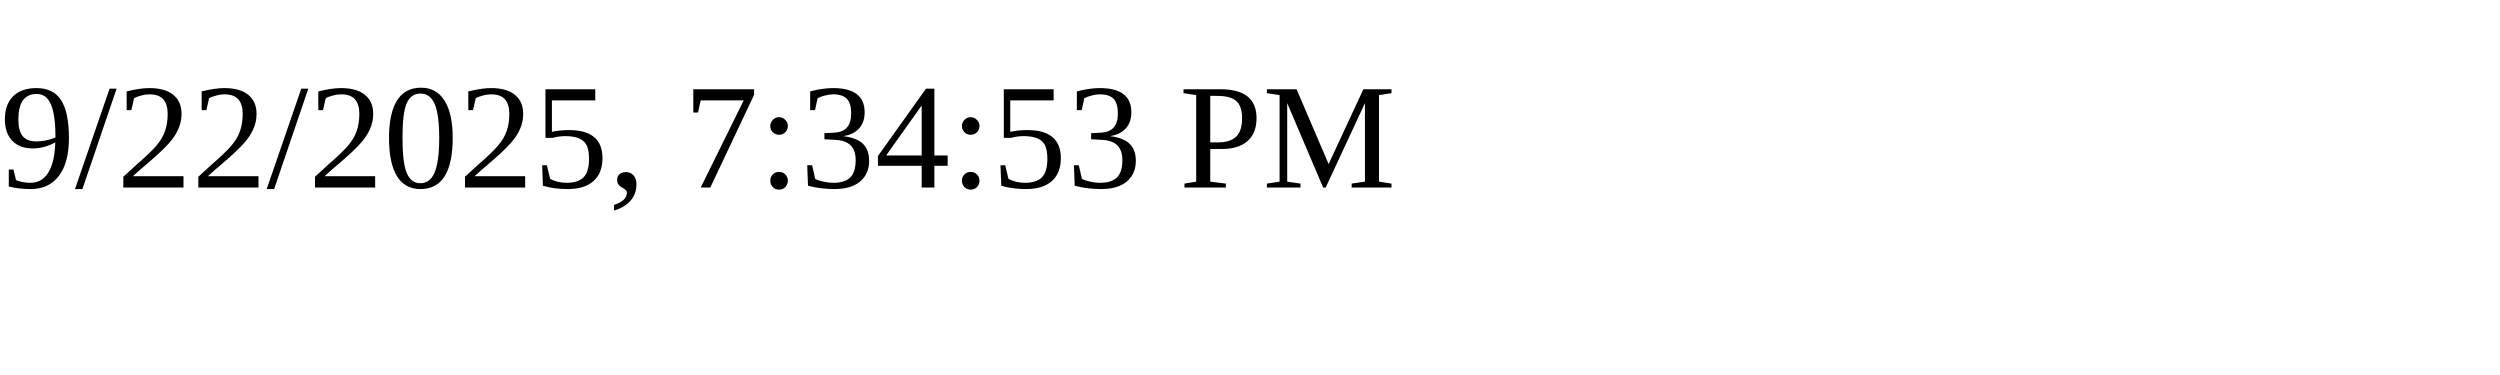
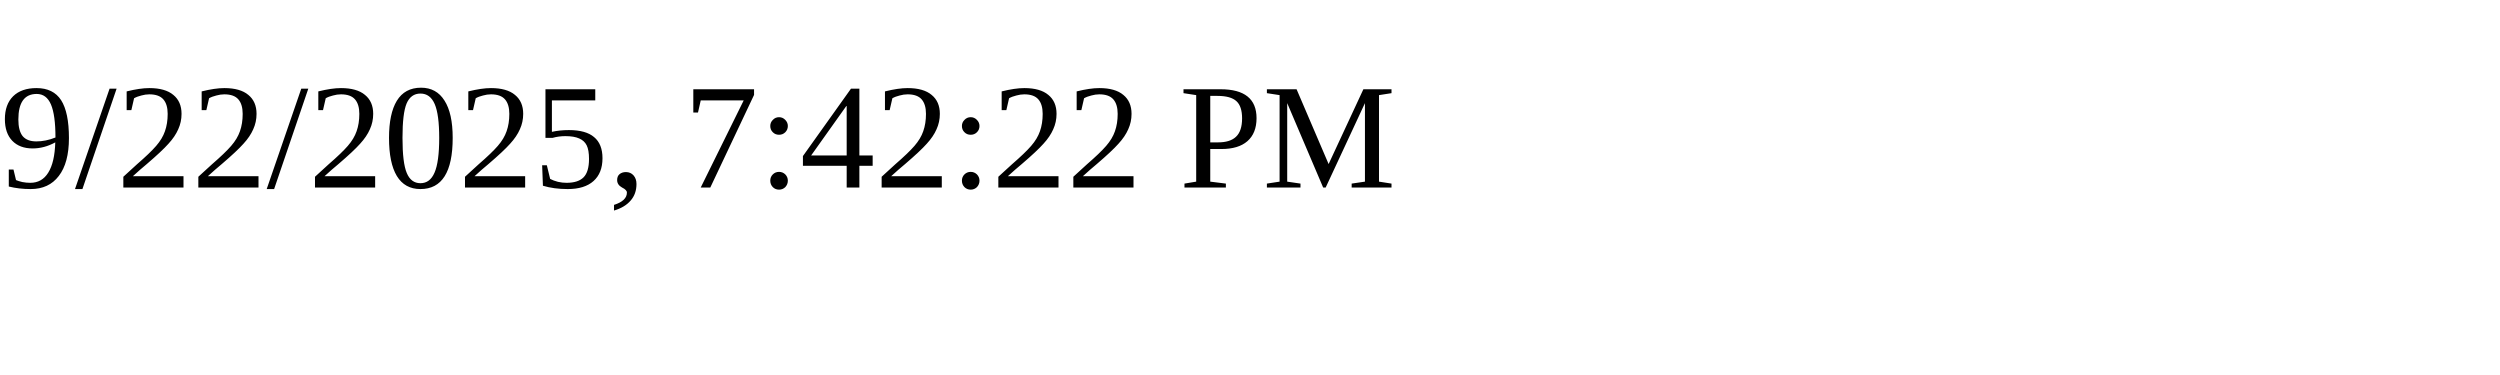
<svg xmlns="http://www.w3.org/2000/svg" height="30" width="200">
-   <text x="0" y="15">9/22/2025, 7:34:53 PM</text>
+   <text x="0" y="15">9/22/2025, 7:42:22 PM</text>
</svg>
